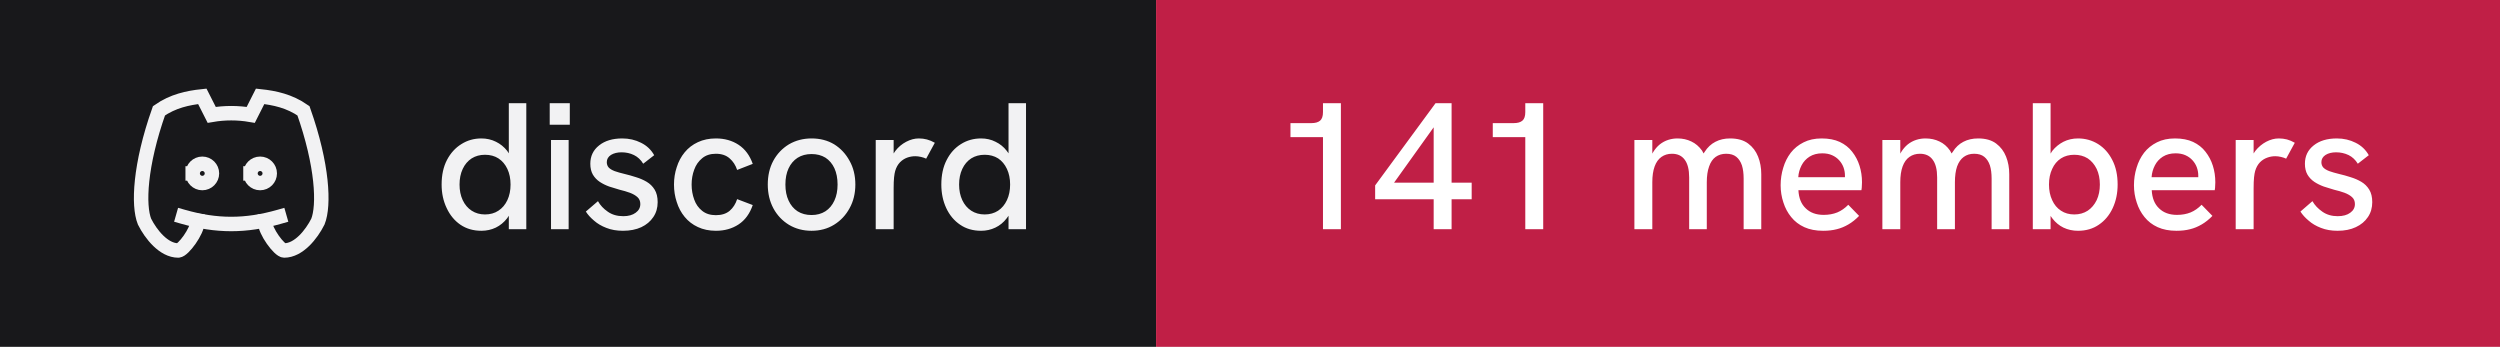
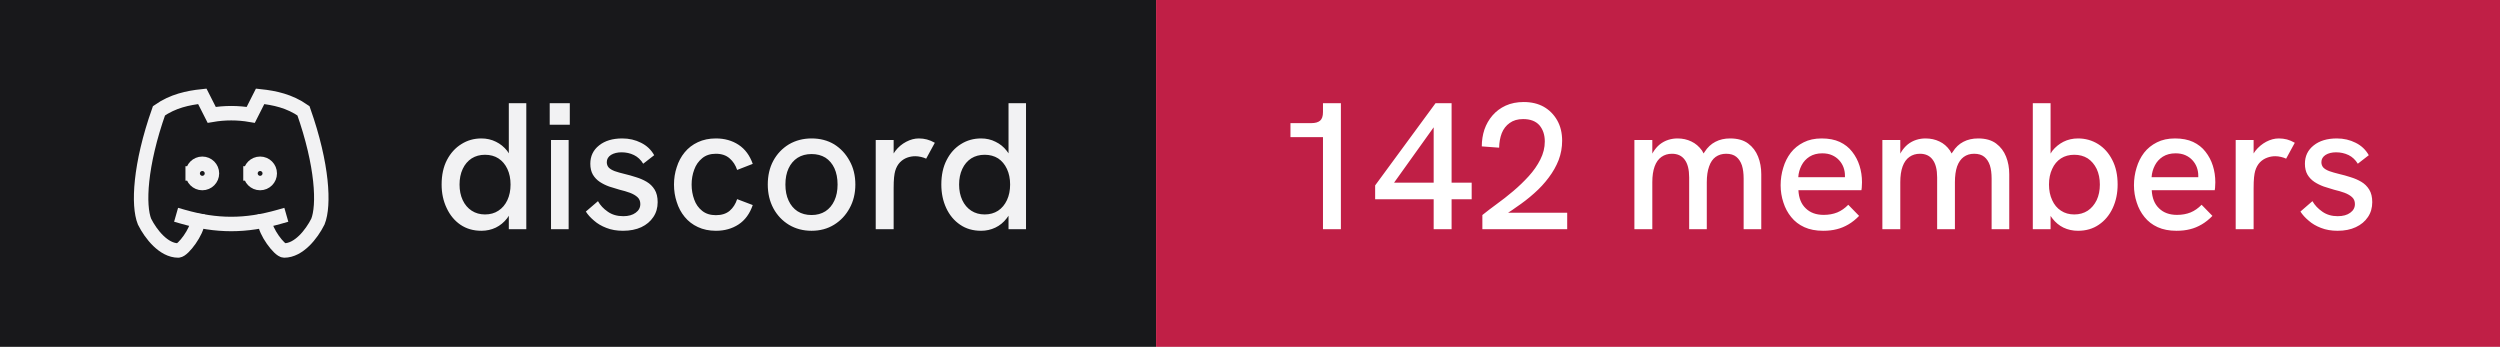
- <svg xmlns="http://www.w3.org/2000/svg" width="173" height="24" viewBox="0 0 173 24" role="img" aria-label="discord: 141 members">
+ <svg xmlns="http://www.w3.org/2000/svg" width="173" height="24" viewBox="0 0 173 24" role="img" aria-label="discord: 142 members">
  <rect width="80" height="24" fill="#18181b" />
  <rect x="80" width="93" height="24" fill="#c01f46" />
  <g transform="translate(8 4) scale(0.6666667)" fill="none" stroke="#f2f2f3" stroke-width="1.5" stroke-linecap="square" stroke-linejoin="miter">
    <path d="M8 12a1 1 0 1 0 2 0a1 1 0 0 0 -2 0" />
    <path d="M14 12a1 1 0 1 0 2 0a1 1 0 0 0 -2 0" />
    <path d="M15.5 17c0 1 1.5 3 2 3c1.5 0 2.833 -1.667 3.5 -3c.667 -1.667 .5 -5.833 -1.5 -11.5c-1.457 -1.015 -3 -1.34 -4.5 -1.5l-.972 1.923a11.913 11.913 0 0 0 -4.053 0l-.975 -1.923c-1.5 .16 -3.043 .485 -4.5 1.5c-2 5.667 -2.167 9.833 -1.5 11.5c.667 1.333 2 3 3.5 3c.5 0 2 -2 2 -3" />
    <path d="M7 16.5c3.5 1 6.5 1 10 0" />
  </g>
  <path fill="#f2f2f3" d="M33.31 15.97L33.31 15.97Q32.48 15.97 31.86 15.55Q31.25 15.13 30.91 14.40Q30.56 13.67 30.56 12.77L30.56 12.77Q30.56 11.78 30.93 11.07Q31.30 10.36 31.93 9.97Q32.55 9.58 33.31 9.58L33.31 9.58Q33.86 9.58 34.32 9.81Q34.77 10.03 35.09 10.43L35.09 10.43Q35.15 10.52 35.21 10.61L35.21 10.61L35.21 7.14L36.42 7.14L36.42 15.86L35.21 15.86L35.21 14.93Q35.15 15.03 35.09 15.11L35.09 15.11Q34.76 15.53 34.31 15.75Q33.85 15.97 33.31 15.97ZM33.56 14.84L33.56 14.84Q34.10 14.84 34.49 14.58Q34.89 14.32 35.11 13.85Q35.33 13.38 35.33 12.77Q35.33 12.16 35.11 11.69Q34.89 11.22 34.49 10.96Q34.10 10.71 33.56 10.71L33.56 10.71Q33.04 10.71 32.64 10.96Q32.24 11.22 32.02 11.69Q31.80 12.16 31.80 12.77Q31.80 13.38 32.02 13.85Q32.24 14.32 32.64 14.58Q33.04 14.84 33.56 14.84ZM39.35 15.86L38.13 15.86L38.13 9.69L39.35 9.69L39.35 15.86ZM39.43 8.63L38.04 8.63L38.04 7.14L39.43 7.14L39.43 8.63ZM43.11 15.97L43.11 15.97Q42.46 15.97 41.96 15.77Q41.46 15.58 41.11 15.27Q40.75 14.97 40.54 14.64L40.54 14.64L41.38 13.92Q41.61 14.34 42.06 14.65Q42.50 14.96 43.13 14.96L43.13 14.96Q43.67 14.96 43.99 14.72Q44.31 14.49 44.31 14.12L44.31 14.12Q44.31 13.82 44.11 13.64Q43.91 13.46 43.59 13.34Q43.26 13.22 42.88 13.13L42.88 13.13Q42.52 13.03 42.16 12.91Q41.80 12.78 41.51 12.59Q41.21 12.39 41.03 12.09Q40.85 11.78 40.85 11.33L40.85 11.33Q40.85 10.54 41.46 10.06Q42.06 9.58 43.06 9.58L43.06 9.58Q43.77 9.58 44.36 9.88Q44.95 10.17 45.27 10.74L45.27 10.74L44.51 11.33Q44.26 10.92 43.87 10.73Q43.48 10.54 43.01 10.54L43.01 10.54Q42.58 10.54 42.28 10.72Q41.99 10.91 41.99 11.22L41.99 11.22Q41.99 11.44 42.12 11.59Q42.25 11.73 42.53 11.84Q42.81 11.94 43.23 12.04L43.23 12.04Q43.61 12.13 44.01 12.26Q44.41 12.38 44.75 12.58Q45.09 12.78 45.30 13.12Q45.51 13.46 45.51 13.99L45.51 13.99Q45.51 14.58 45.21 15.02Q44.91 15.47 44.38 15.72Q43.84 15.97 43.11 15.97ZM49.54 15.97L49.54 15.97Q48.84 15.97 48.29 15.71Q47.75 15.46 47.38 15.01Q47.01 14.56 46.83 13.98Q46.64 13.41 46.64 12.77L46.64 12.77Q46.64 12.14 46.83 11.57Q47.01 10.99 47.38 10.54Q47.75 10.09 48.29 9.84Q48.84 9.58 49.54 9.58L49.54 9.58Q50.44 9.58 51.11 10.02Q51.78 10.46 52.09 11.34L52.09 11.34L51.01 11.76Q50.85 11.27 50.49 10.96Q50.13 10.64 49.54 10.64L49.54 10.64Q48.96 10.64 48.59 10.95Q48.21 11.26 48.04 11.74Q47.86 12.22 47.86 12.77L47.86 12.77Q47.86 13.32 48.04 13.81Q48.21 14.29 48.59 14.59Q48.96 14.89 49.54 14.89L49.54 14.89Q50.13 14.89 50.49 14.59Q50.85 14.28 51.01 13.78L51.01 13.78L52.09 14.19Q51.78 15.09 51.11 15.53Q50.44 15.97 49.54 15.97ZM56.16 15.97L56.16 15.97Q55.29 15.97 54.60 15.56Q53.91 15.14 53.52 14.42Q53.13 13.69 53.13 12.77L53.13 12.77Q53.13 11.84 53.51 11.13Q53.90 10.41 54.59 9.99Q55.29 9.58 56.16 9.58L56.16 9.58Q57.05 9.58 57.73 9.99Q58.40 10.41 58.79 11.13Q59.19 11.84 59.19 12.77L59.19 12.77Q59.19 13.69 58.79 14.41Q58.40 15.13 57.72 15.55Q57.04 15.97 56.16 15.97ZM56.16 14.88L56.16 14.88Q56.71 14.88 57.12 14.62Q57.52 14.36 57.74 13.88Q57.96 13.41 57.96 12.77L57.96 12.77Q57.96 12.12 57.74 11.64Q57.52 11.17 57.12 10.91Q56.71 10.66 56.16 10.66L56.16 10.66Q55.60 10.66 55.19 10.92Q54.79 11.18 54.57 11.65Q54.35 12.12 54.35 12.77L54.35 12.77Q54.35 13.41 54.57 13.88Q54.79 14.36 55.19 14.62Q55.60 14.88 56.16 14.88ZM61.84 15.86L60.60 15.86L60.60 9.69L61.84 9.69L61.84 10.62Q61.89 10.53 61.96 10.44L61.96 10.44Q62.27 10.04 62.71 9.81Q63.15 9.58 63.58 9.58L63.58 9.58Q63.88 9.58 64.14 9.65Q64.41 9.72 64.69 9.88L64.69 9.88L64.09 10.98Q63.95 10.91 63.74 10.86Q63.52 10.81 63.34 10.81L63.34 10.81Q63.05 10.81 62.77 10.91Q62.50 11.01 62.28 11.23Q62.06 11.46 61.95 11.82L61.95 11.82Q61.90 11.99 61.87 12.27Q61.84 12.56 61.84 13.04L61.84 13.04L61.84 15.86ZM67.89 15.97L67.89 15.97Q67.05 15.97 66.44 15.55Q65.82 15.13 65.48 14.40Q65.14 13.67 65.14 12.77L65.14 12.77Q65.14 11.78 65.51 11.07Q65.87 10.36 66.50 9.97Q67.12 9.58 67.89 9.58L67.89 9.58Q68.44 9.58 68.89 9.81Q69.35 10.03 69.66 10.43L69.66 10.43Q69.72 10.52 69.79 10.61L69.79 10.61L69.79 7.14L71.00 7.14L71.00 15.86L69.79 15.86L69.79 14.93Q69.72 15.03 69.66 15.11L69.66 15.11Q69.34 15.53 68.88 15.75Q68.42 15.97 67.89 15.97ZM68.14 14.84L68.14 14.84Q68.67 14.84 69.07 14.58Q69.46 14.32 69.68 13.85Q69.90 13.38 69.90 12.77Q69.90 12.16 69.68 11.69Q69.46 11.22 69.07 10.96Q68.67 10.71 68.14 10.71L68.14 10.71Q67.61 10.71 67.21 10.96Q66.81 11.22 66.59 11.69Q66.37 12.16 66.37 12.77Q66.37 13.38 66.59 13.85Q66.81 14.32 67.21 14.58Q67.61 14.84 68.14 14.84Z" />
-   <path fill="#ffffff" d="M92.79 15.86L91.55 15.86L91.55 9.49L89.30 9.49L89.30 8.52L90.75 8.52Q91.15 8.52 91.35 8.35Q91.55 8.18 91.55 7.76L91.55 7.76L91.55 7.14L92.79 7.14L92.79 15.86ZM100.45 15.86L99.21 15.86L99.21 13.79L95.16 13.79L95.16 12.83L99.34 7.14L100.45 7.14L100.45 12.64L101.84 12.64L101.84 13.79L100.45 13.79L100.45 15.86ZM99.21 8.81L96.47 12.64L99.21 12.64L99.21 8.81ZM106.79 15.86L105.55 15.86L105.55 9.49L103.30 9.49L103.30 8.52L104.75 8.52Q105.15 8.52 105.35 8.35Q105.55 8.18 105.55 7.76L105.55 7.76L105.55 7.14L106.79 7.14L106.79 15.86ZM114.34 15.86L113.10 15.86L113.10 9.69L114.34 9.69L114.34 10.63Q114.36 10.58 114.39 10.54L114.39 10.54Q114.59 10.21 114.86 9.99Q115.13 9.78 115.44 9.68Q115.75 9.58 116.08 9.58L116.08 9.58Q116.61 9.58 117.04 9.79Q117.47 9.99 117.78 10.42L117.78 10.42Q117.83 10.52 117.89 10.62L117.89 10.62Q117.92 10.56 117.96 10.51L117.96 10.51Q118.26 10.04 118.71 9.81Q119.15 9.58 119.72 9.58L119.72 9.58Q120.50 9.58 120.97 9.93Q121.44 10.28 121.66 10.84Q121.88 11.39 121.88 12.06L121.88 12.06L121.88 15.86L120.66 15.86L120.66 12.36Q120.66 11.82 120.54 11.44Q120.41 11.06 120.15 10.85Q119.89 10.64 119.45 10.64L119.45 10.64Q119.03 10.64 118.72 10.86Q118.42 11.08 118.27 11.52Q118.11 11.96 118.11 12.61L118.11 12.61L118.11 15.86L116.89 15.86L116.89 12.28Q116.89 11.46 116.58 11.05Q116.28 10.64 115.70 10.64L115.70 10.64Q115.28 10.64 114.97 10.86Q114.66 11.08 114.50 11.52Q114.34 11.96 114.34 12.61L114.34 12.61L114.34 15.86ZM126.16 15.97L126.16 15.97Q125.41 15.97 124.86 15.72Q124.31 15.47 123.95 15.02Q123.59 14.58 123.41 14.01Q123.22 13.44 123.22 12.82Q123.22 12.19 123.40 11.61Q123.57 11.03 123.92 10.57Q124.27 10.12 124.81 9.85Q125.34 9.58 126.06 9.58Q126.79 9.58 127.31 9.82Q127.84 10.07 128.17 10.50Q128.51 10.93 128.68 11.47Q128.85 12.01 128.85 12.61L128.85 12.61Q128.85 12.67 128.84 12.84Q128.84 13.01 128.81 13.16L128.81 13.16L124.45 13.16Q124.49 13.98 124.96 14.42Q125.42 14.87 126.20 14.87L126.20 14.87Q126.72 14.87 127.14 14.70Q127.55 14.53 127.90 14.17L127.90 14.17L128.65 14.94Q128.29 15.31 127.91 15.53Q127.52 15.76 127.11 15.86Q126.69 15.97 126.16 15.97ZM124.44 12.26L127.67 12.26Q127.67 12.19 127.67 12.14L127.67 12.14Q127.67 11.86 127.57 11.58Q127.47 11.31 127.27 11.09Q127.07 10.87 126.78 10.74Q126.49 10.61 126.10 10.61L126.10 10.61Q125.59 10.61 125.22 10.84Q124.86 11.07 124.67 11.44Q124.47 11.82 124.44 12.26L124.44 12.26ZM131.50 15.86L130.26 15.86L130.26 9.69L131.50 9.69L131.50 10.63Q131.53 10.58 131.55 10.54L131.55 10.54Q131.75 10.21 132.02 9.99Q132.29 9.78 132.60 9.68Q132.91 9.58 133.24 9.58L133.24 9.58Q133.78 9.58 134.21 9.79Q134.64 9.99 134.94 10.42L134.94 10.42Q134.99 10.52 135.05 10.62L135.05 10.62Q135.09 10.56 135.13 10.51L135.13 10.51Q135.42 10.04 135.87 9.81Q136.31 9.58 136.89 9.58L136.89 9.58Q137.66 9.58 138.13 9.93Q138.60 10.28 138.82 10.84Q139.04 11.39 139.04 12.06L139.04 12.06L139.04 15.86L137.82 15.86L137.82 12.36Q137.82 11.82 137.70 11.44Q137.57 11.06 137.31 10.85Q137.05 10.64 136.61 10.64L136.61 10.64Q136.19 10.64 135.89 10.86Q135.59 11.08 135.43 11.52Q135.28 11.96 135.28 12.61L135.28 12.61L135.28 15.86L134.05 15.86L134.05 12.28Q134.05 11.46 133.74 11.05Q133.44 10.64 132.86 10.64L132.86 10.64Q132.44 10.64 132.13 10.86Q131.82 11.08 131.66 11.52Q131.50 11.96 131.50 12.61L131.50 12.61L131.50 15.86ZM143.80 15.97L143.80 15.97Q143.25 15.97 142.79 15.75Q142.34 15.53 142.02 15.11L142.02 15.11Q141.96 15.03 141.90 14.94L141.90 14.94L141.90 15.86L140.67 15.86L140.67 7.14L141.90 7.14L141.90 10.63Q141.96 10.53 142.02 10.44L142.02 10.44Q142.34 10.04 142.79 9.81Q143.25 9.58 143.80 9.58L143.80 9.58Q144.56 9.58 145.19 9.97Q145.81 10.36 146.17 11.07Q146.54 11.78 146.54 12.77L146.54 12.77Q146.54 13.67 146.20 14.40Q145.86 15.13 145.24 15.55Q144.63 15.97 143.80 15.97ZM143.54 14.84L143.54 14.84Q144.07 14.84 144.47 14.58Q144.86 14.32 145.09 13.85Q145.31 13.38 145.31 12.77Q145.31 12.16 145.09 11.69Q144.86 11.22 144.47 10.96Q144.07 10.71 143.54 10.71L143.54 10.71Q143.01 10.71 142.62 10.96Q142.22 11.22 142.01 11.69Q141.79 12.16 141.79 12.77Q141.79 13.38 142.01 13.85Q142.22 14.32 142.62 14.58Q143.01 14.84 143.54 14.84ZM150.61 15.97L150.61 15.97Q149.86 15.97 149.31 15.72Q148.76 15.47 148.40 15.02Q148.04 14.58 147.86 14.01Q147.67 13.44 147.67 12.82Q147.67 12.19 147.85 11.61Q148.02 11.03 148.37 10.57Q148.72 10.12 149.26 9.85Q149.79 9.58 150.51 9.58Q151.24 9.58 151.76 9.82Q152.29 10.07 152.62 10.50Q152.96 10.93 153.13 11.47Q153.30 12.01 153.30 12.61L153.30 12.61Q153.30 12.67 153.29 12.84Q153.29 13.01 153.26 13.16L153.26 13.16L148.90 13.16Q148.94 13.98 149.41 14.42Q149.87 14.87 150.65 14.87L150.65 14.87Q151.17 14.87 151.59 14.70Q152.00 14.53 152.35 14.17L152.35 14.17L153.10 14.94Q152.74 15.31 152.36 15.53Q151.97 15.76 151.56 15.86Q151.14 15.97 150.61 15.97ZM148.89 12.26L152.12 12.26Q152.12 12.19 152.12 12.14L152.12 12.14Q152.12 11.86 152.02 11.58Q151.92 11.31 151.72 11.09Q151.52 10.87 151.23 10.74Q150.94 10.61 150.55 10.61L150.55 10.61Q150.04 10.61 149.67 10.84Q149.31 11.07 149.12 11.44Q148.92 11.82 148.89 12.26L148.89 12.26ZM155.95 15.86L154.71 15.86L154.71 9.69L155.95 9.69L155.95 10.62Q156.00 10.53 156.07 10.44L156.07 10.44Q156.39 10.04 156.82 9.81Q157.26 9.58 157.69 9.58L157.69 9.58Q157.99 9.58 158.26 9.65Q158.52 9.72 158.80 9.88L158.80 9.88L158.20 10.98Q158.06 10.91 157.85 10.86Q157.64 10.81 157.45 10.81L157.45 10.81Q157.16 10.81 156.89 10.91Q156.61 11.01 156.39 11.23Q156.17 11.46 156.06 11.82L156.06 11.82Q156.01 11.99 155.98 12.27Q155.95 12.56 155.95 13.04L155.95 13.04L155.95 15.86ZM161.76 15.97L161.76 15.97Q161.11 15.97 160.61 15.77Q160.11 15.58 159.76 15.27Q159.40 14.97 159.19 14.64L159.19 14.64L160.02 13.92Q160.26 14.34 160.71 14.65Q161.15 14.96 161.77 14.96L161.77 14.96Q162.32 14.96 162.64 14.72Q162.96 14.49 162.96 14.12L162.96 14.12Q162.96 13.82 162.76 13.64Q162.56 13.46 162.24 13.34Q161.91 13.22 161.52 13.13L161.52 13.13Q161.17 13.03 160.81 12.91Q160.45 12.78 160.16 12.59Q159.86 12.39 159.68 12.09Q159.50 11.78 159.50 11.33L159.50 11.33Q159.50 10.54 160.11 10.06Q160.71 9.58 161.71 9.58L161.71 9.58Q162.42 9.58 163.01 9.88Q163.60 10.17 163.92 10.74L163.92 10.74L163.16 11.33Q162.91 10.92 162.52 10.73Q162.12 10.54 161.66 10.54L161.66 10.54Q161.22 10.54 160.93 10.72Q160.64 10.91 160.64 11.22L160.64 11.22Q160.64 11.44 160.77 11.59Q160.90 11.73 161.18 11.84Q161.46 11.94 161.87 12.04L161.87 12.04Q162.26 12.13 162.66 12.26Q163.06 12.38 163.40 12.58Q163.74 12.78 163.95 13.12Q164.16 13.46 164.16 13.99L164.16 13.99Q164.16 14.58 163.86 15.02Q163.56 15.47 163.02 15.72Q162.49 15.97 161.76 15.97Z" />
+   <path fill="#ffffff" d="M92.79 15.86L91.55 15.86L91.55 9.49L89.30 9.49L89.30 8.52L90.75 8.52Q91.15 8.52 91.35 8.35Q91.55 8.18 91.55 7.76L91.55 7.76L91.55 7.14L92.79 7.14L92.79 15.86ZM100.45 15.86L99.21 15.86L99.21 13.79L95.16 13.79L95.16 12.83L99.34 7.14L100.45 7.14L100.45 12.64L101.84 12.64L101.84 13.79L100.45 13.79L100.45 15.86ZM99.21 8.81L96.47 12.64L99.21 12.64L99.21 8.81ZM108.45 15.86L102.58 15.86L102.58 14.88Q103 14.54 103.56 14.13Q104.13 13.72 104.71 13.23Q105.29 12.74 105.79 12.19Q106.29 11.64 106.59 11.04Q106.90 10.43 106.90 9.79L106.90 9.79Q106.90 9.11 106.53 8.67Q106.15 8.24 105.40 8.24L105.40 8.24Q104.84 8.24 104.47 8.51Q104.10 8.77 103.92 9.22Q103.75 9.67 103.74 10.22L103.74 10.22L102.54 10.13Q102.54 9.52 102.72 8.97Q102.91 8.42 103.28 7.99Q103.65 7.56 104.19 7.31Q104.74 7.06 105.44 7.06L105.44 7.06Q106.24 7.06 106.83 7.39Q107.42 7.73 107.76 8.33Q108.10 8.93 108.10 9.74L108.10 9.74Q108.10 10.43 107.86 11.07Q107.61 11.71 107.17 12.29Q106.74 12.87 106.16 13.38Q105.59 13.89 104.92 14.34L104.92 14.34Q104.65 14.54 104.36 14.72L104.36 14.72L108.45 14.72L108.45 15.86ZM114.34 15.86L113.10 15.86L113.10 9.69L114.34 9.69L114.34 10.63Q114.36 10.58 114.39 10.54L114.39 10.54Q114.59 10.21 114.86 9.99Q115.13 9.78 115.44 9.68Q115.75 9.58 116.08 9.58L116.08 9.58Q116.61 9.58 117.04 9.79Q117.47 9.99 117.78 10.42L117.78 10.42Q117.83 10.52 117.89 10.62L117.89 10.62Q117.92 10.56 117.96 10.51L117.96 10.51Q118.26 10.04 118.71 9.81Q119.15 9.58 119.72 9.58L119.72 9.58Q120.50 9.58 120.97 9.93Q121.44 10.28 121.66 10.84Q121.88 11.39 121.88 12.06L121.88 12.06L121.88 15.86L120.66 15.86L120.66 12.36Q120.66 11.82 120.54 11.44Q120.41 11.06 120.15 10.85Q119.89 10.64 119.45 10.64L119.45 10.64Q119.03 10.64 118.72 10.86Q118.42 11.08 118.27 11.52Q118.11 11.96 118.11 12.61L118.11 12.61L118.11 15.86L116.89 15.86L116.89 12.28Q116.89 11.46 116.58 11.05Q116.28 10.64 115.70 10.64L115.70 10.64Q115.28 10.64 114.97 10.86Q114.66 11.08 114.50 11.52Q114.34 11.96 114.34 12.61L114.34 12.61L114.34 15.86ZM126.16 15.97L126.16 15.97Q125.41 15.97 124.86 15.72Q124.31 15.47 123.95 15.02Q123.59 14.58 123.41 14.01Q123.22 13.44 123.22 12.82Q123.22 12.19 123.40 11.61Q123.57 11.03 123.92 10.57Q124.27 10.12 124.81 9.85Q125.34 9.58 126.06 9.58Q126.79 9.58 127.31 9.82Q127.84 10.07 128.17 10.50Q128.51 10.93 128.68 11.47Q128.85 12.01 128.85 12.61L128.85 12.61Q128.85 12.67 128.84 12.84Q128.84 13.01 128.81 13.16L128.81 13.16L124.45 13.16Q124.49 13.98 124.96 14.42Q125.42 14.87 126.20 14.87L126.20 14.87Q126.72 14.87 127.14 14.70Q127.55 14.53 127.90 14.17L127.90 14.17L128.65 14.94Q128.29 15.31 127.91 15.53Q127.52 15.76 127.11 15.86Q126.69 15.97 126.16 15.97ZM124.44 12.26L127.67 12.26Q127.67 12.19 127.67 12.14L127.67 12.14Q127.67 11.86 127.57 11.58Q127.47 11.31 127.27 11.09Q127.07 10.87 126.78 10.74Q126.49 10.61 126.10 10.61L126.10 10.61Q125.59 10.61 125.22 10.84Q124.86 11.07 124.67 11.44Q124.47 11.82 124.44 12.26L124.44 12.26ZM131.50 15.86L130.26 15.86L130.26 9.69L131.50 9.69L131.50 10.63Q131.53 10.58 131.55 10.54L131.55 10.54Q131.75 10.21 132.02 9.99Q132.29 9.78 132.60 9.68Q132.91 9.58 133.24 9.58L133.24 9.58Q133.78 9.58 134.21 9.79Q134.64 9.99 134.94 10.42L134.94 10.42Q134.99 10.52 135.05 10.62L135.05 10.62Q135.09 10.56 135.13 10.51L135.13 10.51Q135.42 10.04 135.87 9.81Q136.31 9.58 136.89 9.58L136.89 9.58Q137.66 9.58 138.13 9.93Q138.60 10.28 138.82 10.84Q139.04 11.39 139.04 12.06L139.04 12.06L139.04 15.86L137.82 15.86L137.82 12.36Q137.82 11.82 137.70 11.44Q137.57 11.06 137.31 10.85Q137.05 10.64 136.61 10.64L136.61 10.64Q136.19 10.64 135.89 10.86Q135.59 11.08 135.43 11.52Q135.28 11.96 135.28 12.61L135.28 12.61L135.28 15.86L134.05 15.86L134.05 12.28Q134.05 11.46 133.74 11.05Q133.44 10.64 132.86 10.64L132.86 10.64Q132.44 10.64 132.13 10.86Q131.82 11.08 131.66 11.52Q131.50 11.96 131.50 12.61L131.50 12.61L131.50 15.86ZM143.80 15.97L143.80 15.97Q143.25 15.97 142.79 15.75Q142.34 15.53 142.02 15.11L142.02 15.11Q141.96 15.03 141.90 14.94L141.90 14.94L141.90 15.86L140.67 15.86L140.67 7.14L141.90 7.14L141.90 10.63Q141.96 10.53 142.02 10.44L142.02 10.44Q142.34 10.04 142.79 9.81Q143.25 9.58 143.80 9.58L143.80 9.58Q144.56 9.58 145.19 9.97Q145.81 10.36 146.17 11.07Q146.54 11.78 146.54 12.77L146.54 12.77Q146.54 13.67 146.20 14.40Q145.86 15.13 145.24 15.55Q144.63 15.97 143.80 15.97ZM143.54 14.84L143.54 14.84Q144.07 14.84 144.47 14.58Q144.86 14.32 145.09 13.85Q145.31 13.38 145.31 12.77Q145.31 12.16 145.09 11.69Q144.86 11.22 144.47 10.96Q144.07 10.71 143.54 10.71L143.54 10.71Q143.01 10.71 142.62 10.96Q142.22 11.22 142.01 11.69Q141.79 12.16 141.79 12.77Q141.79 13.38 142.01 13.85Q142.22 14.32 142.62 14.58Q143.01 14.84 143.54 14.84ZM150.61 15.97L150.61 15.97Q149.86 15.97 149.31 15.72Q148.76 15.47 148.40 15.02Q148.04 14.58 147.86 14.01Q147.67 13.44 147.67 12.82Q147.67 12.19 147.85 11.61Q148.02 11.03 148.37 10.57Q148.72 10.12 149.26 9.85Q149.79 9.58 150.51 9.58Q151.24 9.58 151.76 9.82Q152.29 10.07 152.62 10.50Q152.96 10.93 153.13 11.47Q153.30 12.01 153.30 12.61L153.30 12.61Q153.30 12.67 153.29 12.84Q153.29 13.01 153.26 13.16L153.26 13.16L148.90 13.16Q148.94 13.98 149.41 14.42Q149.87 14.87 150.65 14.87L150.65 14.87Q151.17 14.87 151.59 14.70Q152.00 14.53 152.35 14.17L152.35 14.17L153.10 14.94Q152.74 15.31 152.36 15.53Q151.97 15.76 151.56 15.86Q151.14 15.97 150.61 15.97ZM148.89 12.26L152.12 12.26Q152.12 12.19 152.12 12.14L152.12 12.14Q152.12 11.86 152.02 11.58Q151.92 11.31 151.72 11.09Q151.52 10.87 151.23 10.74Q150.94 10.61 150.55 10.61L150.55 10.61Q150.04 10.61 149.67 10.84Q149.31 11.07 149.12 11.44Q148.92 11.82 148.89 12.26L148.89 12.26ZM155.95 15.86L154.71 15.86L154.71 9.69L155.95 9.69L155.95 10.62Q156.00 10.53 156.07 10.44L156.07 10.44Q156.39 10.04 156.82 9.81Q157.26 9.58 157.69 9.58L157.69 9.58Q157.99 9.58 158.26 9.65Q158.52 9.72 158.80 9.88L158.80 9.88L158.20 10.98Q158.06 10.91 157.85 10.86Q157.64 10.81 157.45 10.81L157.45 10.81Q157.16 10.81 156.89 10.91Q156.61 11.01 156.39 11.23Q156.17 11.46 156.06 11.82L156.06 11.82Q156.01 11.99 155.98 12.27Q155.95 12.56 155.95 13.04L155.95 13.04L155.95 15.86ZM161.76 15.97L161.76 15.97Q161.11 15.97 160.61 15.77Q160.11 15.58 159.76 15.27Q159.40 14.97 159.19 14.64L159.19 14.64L160.02 13.92Q160.26 14.34 160.71 14.65Q161.15 14.96 161.77 14.96L161.77 14.96Q162.32 14.96 162.64 14.72Q162.96 14.49 162.96 14.12L162.96 14.12Q162.96 13.82 162.76 13.64Q162.56 13.46 162.24 13.34Q161.91 13.22 161.52 13.13L161.52 13.13Q161.17 13.03 160.81 12.91Q160.45 12.78 160.16 12.59Q159.86 12.39 159.68 12.09Q159.50 11.78 159.50 11.33L159.50 11.33Q159.50 10.54 160.11 10.06Q160.71 9.58 161.71 9.58L161.71 9.58Q162.42 9.58 163.01 9.88Q163.60 10.17 163.92 10.74L163.92 10.74L163.16 11.33Q162.91 10.92 162.52 10.73Q162.12 10.54 161.66 10.54L161.66 10.54Q161.22 10.54 160.93 10.72Q160.64 10.91 160.64 11.22L160.64 11.22Q160.64 11.44 160.77 11.59Q160.90 11.73 161.18 11.84Q161.46 11.94 161.87 12.04L161.87 12.04Q162.26 12.13 162.66 12.26Q163.06 12.38 163.40 12.58Q163.74 12.78 163.95 13.12Q164.16 13.46 164.16 13.99L164.16 13.99Q164.16 14.58 163.86 15.02Q163.56 15.47 163.02 15.72Q162.49 15.97 161.76 15.97Z" />
</svg>
